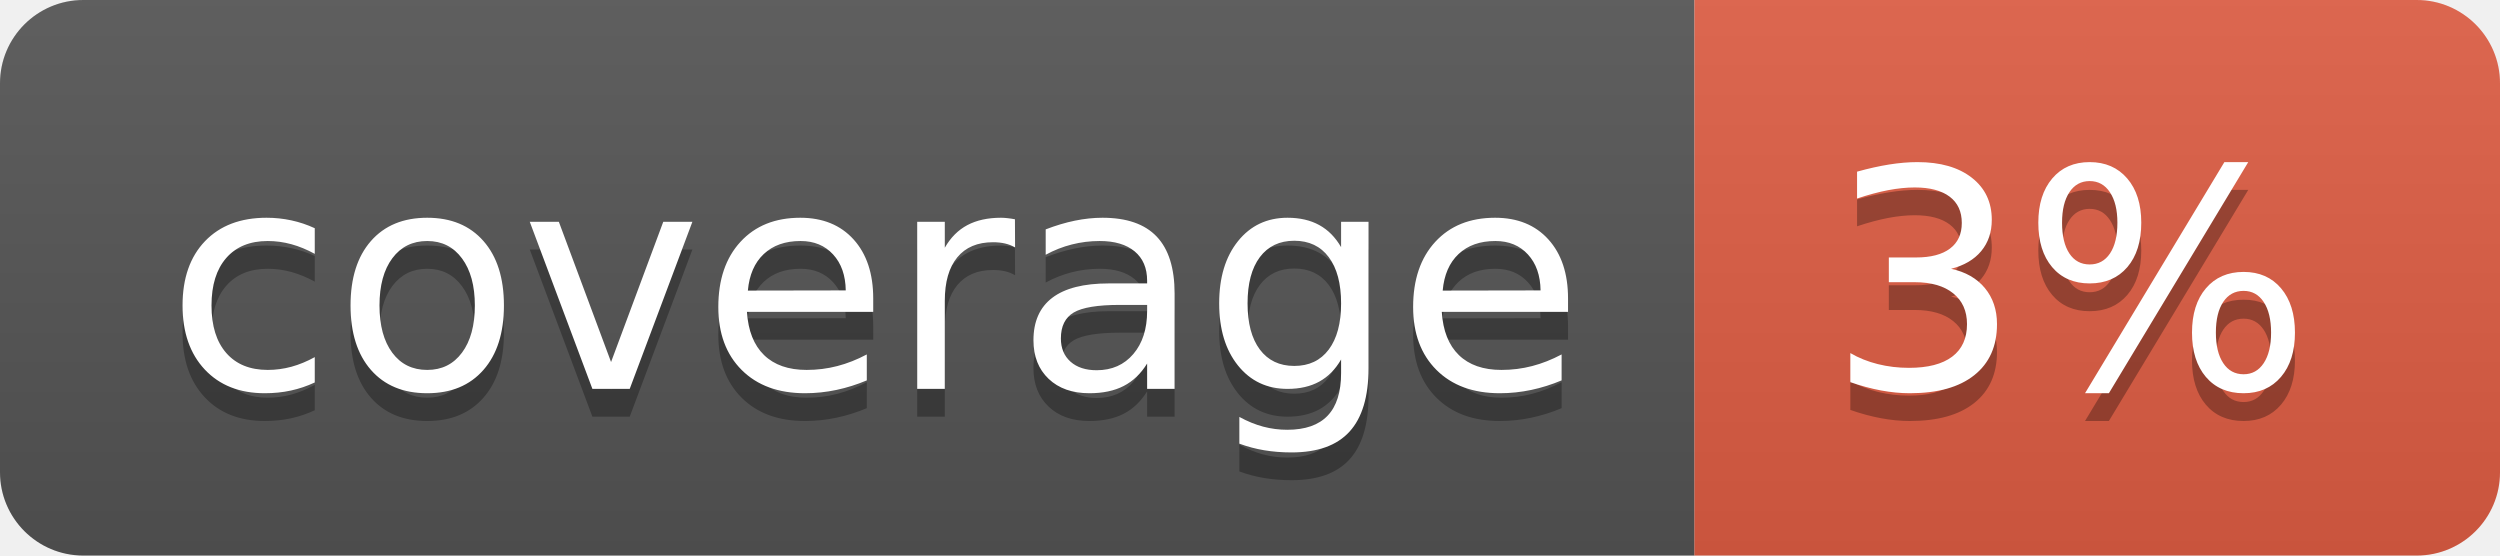
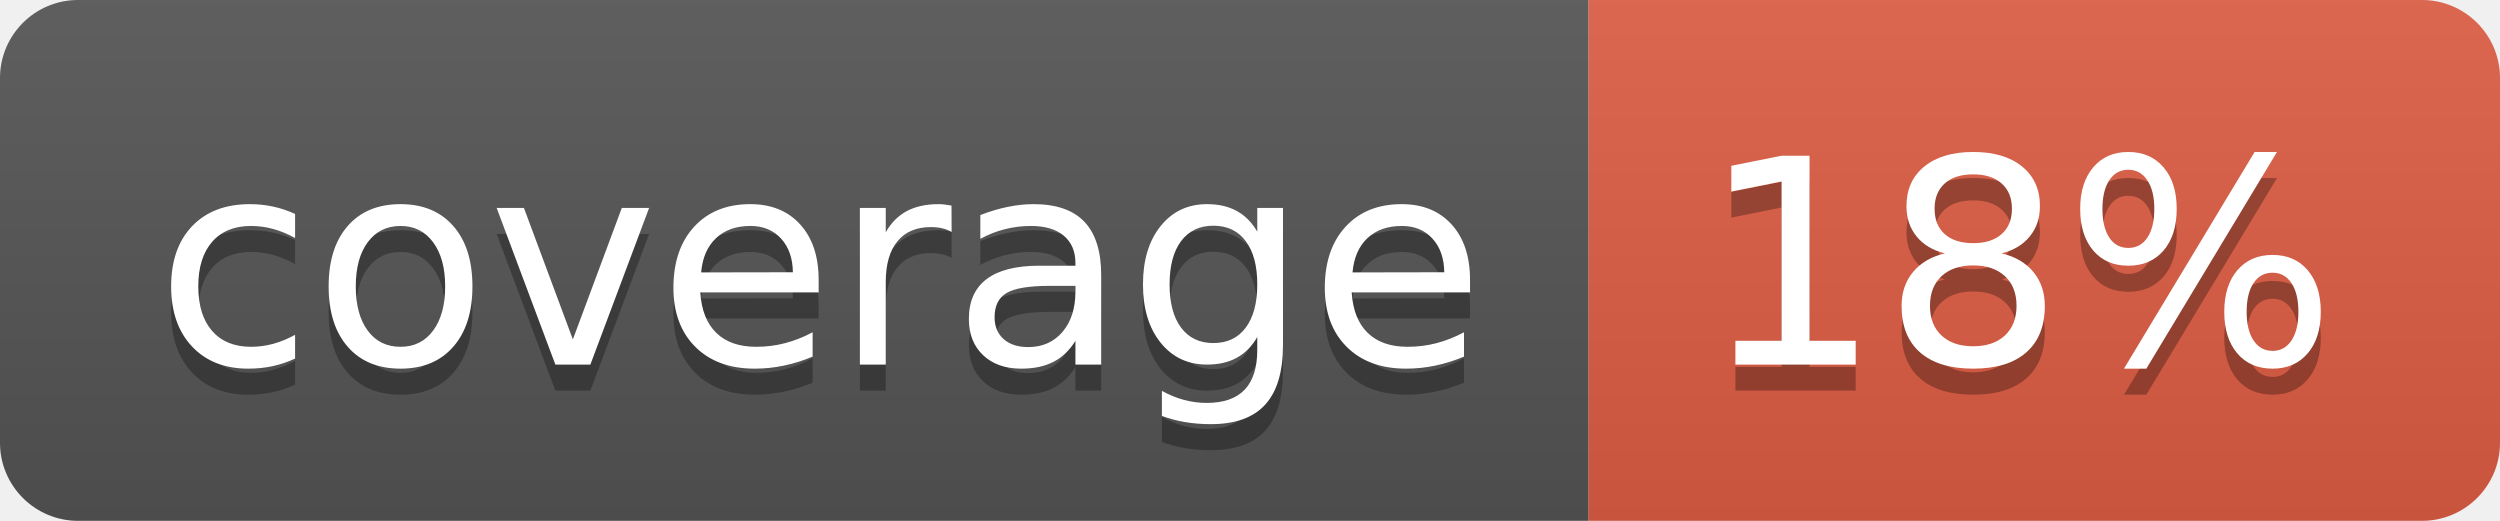
- <svg xmlns="http://www.w3.org/2000/svg" width="90" height="20" role="img" aria-label="coverage: 3%">
+ <svg xmlns="http://www.w3.org/2000/svg" width="96" height="20" role="img" aria-label="coverage: 18%">
  <linearGradient id="s" x2="0" y2="100%">
    <stop offset="0" stop-color="#bbb" stop-opacity=".1" />
    <stop offset="1" stop-opacity=".1" />
  </linearGradient>
  <clipPath id="r">
-     <rect width="90" height="20" rx="3" fill="#fff" />
+     <rect width="96" height="20" rx="3" fill="#fff" />
  </clipPath>
  <g clip-path="url(#r)">
    <rect width="61" height="20" fill="#555" />
-     <rect x="61" width="29" height="20" fill="#e05d44" />
-     <rect width="90" height="20" fill="url(#s)" />
+     <rect x="61" width="35" height="20" fill="#e05d44" />
+     <rect width="96" height="20" fill="url(#s)" />
  </g>
  <g fill="#fff" text-anchor="middle" font-family="Verdana,Geneva,DejaVu Sans,sans-serif" text-rendering="geometricPrecision" font-size="110">
    <text aria-hidden="true" x="315" y="150" fill="#010101" fill-opacity=".3" transform="scale(.1)" textLength="510">coverage</text>
    <text x="315" y="140" transform="scale(.1)" fill="#fff" textLength="510">coverage</text>
-     <text aria-hidden="true" x="745" y="150" fill="#010101" fill-opacity=".3" transform="scale(.1)" textLength="190">3%</text>
-     <text x="745" y="140" transform="scale(.1)" fill="#fff" textLength="190">3%</text>
+     <text aria-hidden="true" x="775" y="150" fill="#010101" fill-opacity=".3" transform="scale(.1)" textLength="250">18%</text>
+     <text x="775" y="140" transform="scale(.1)" fill="#fff" textLength="250">18%</text>
  </g>
</svg>
